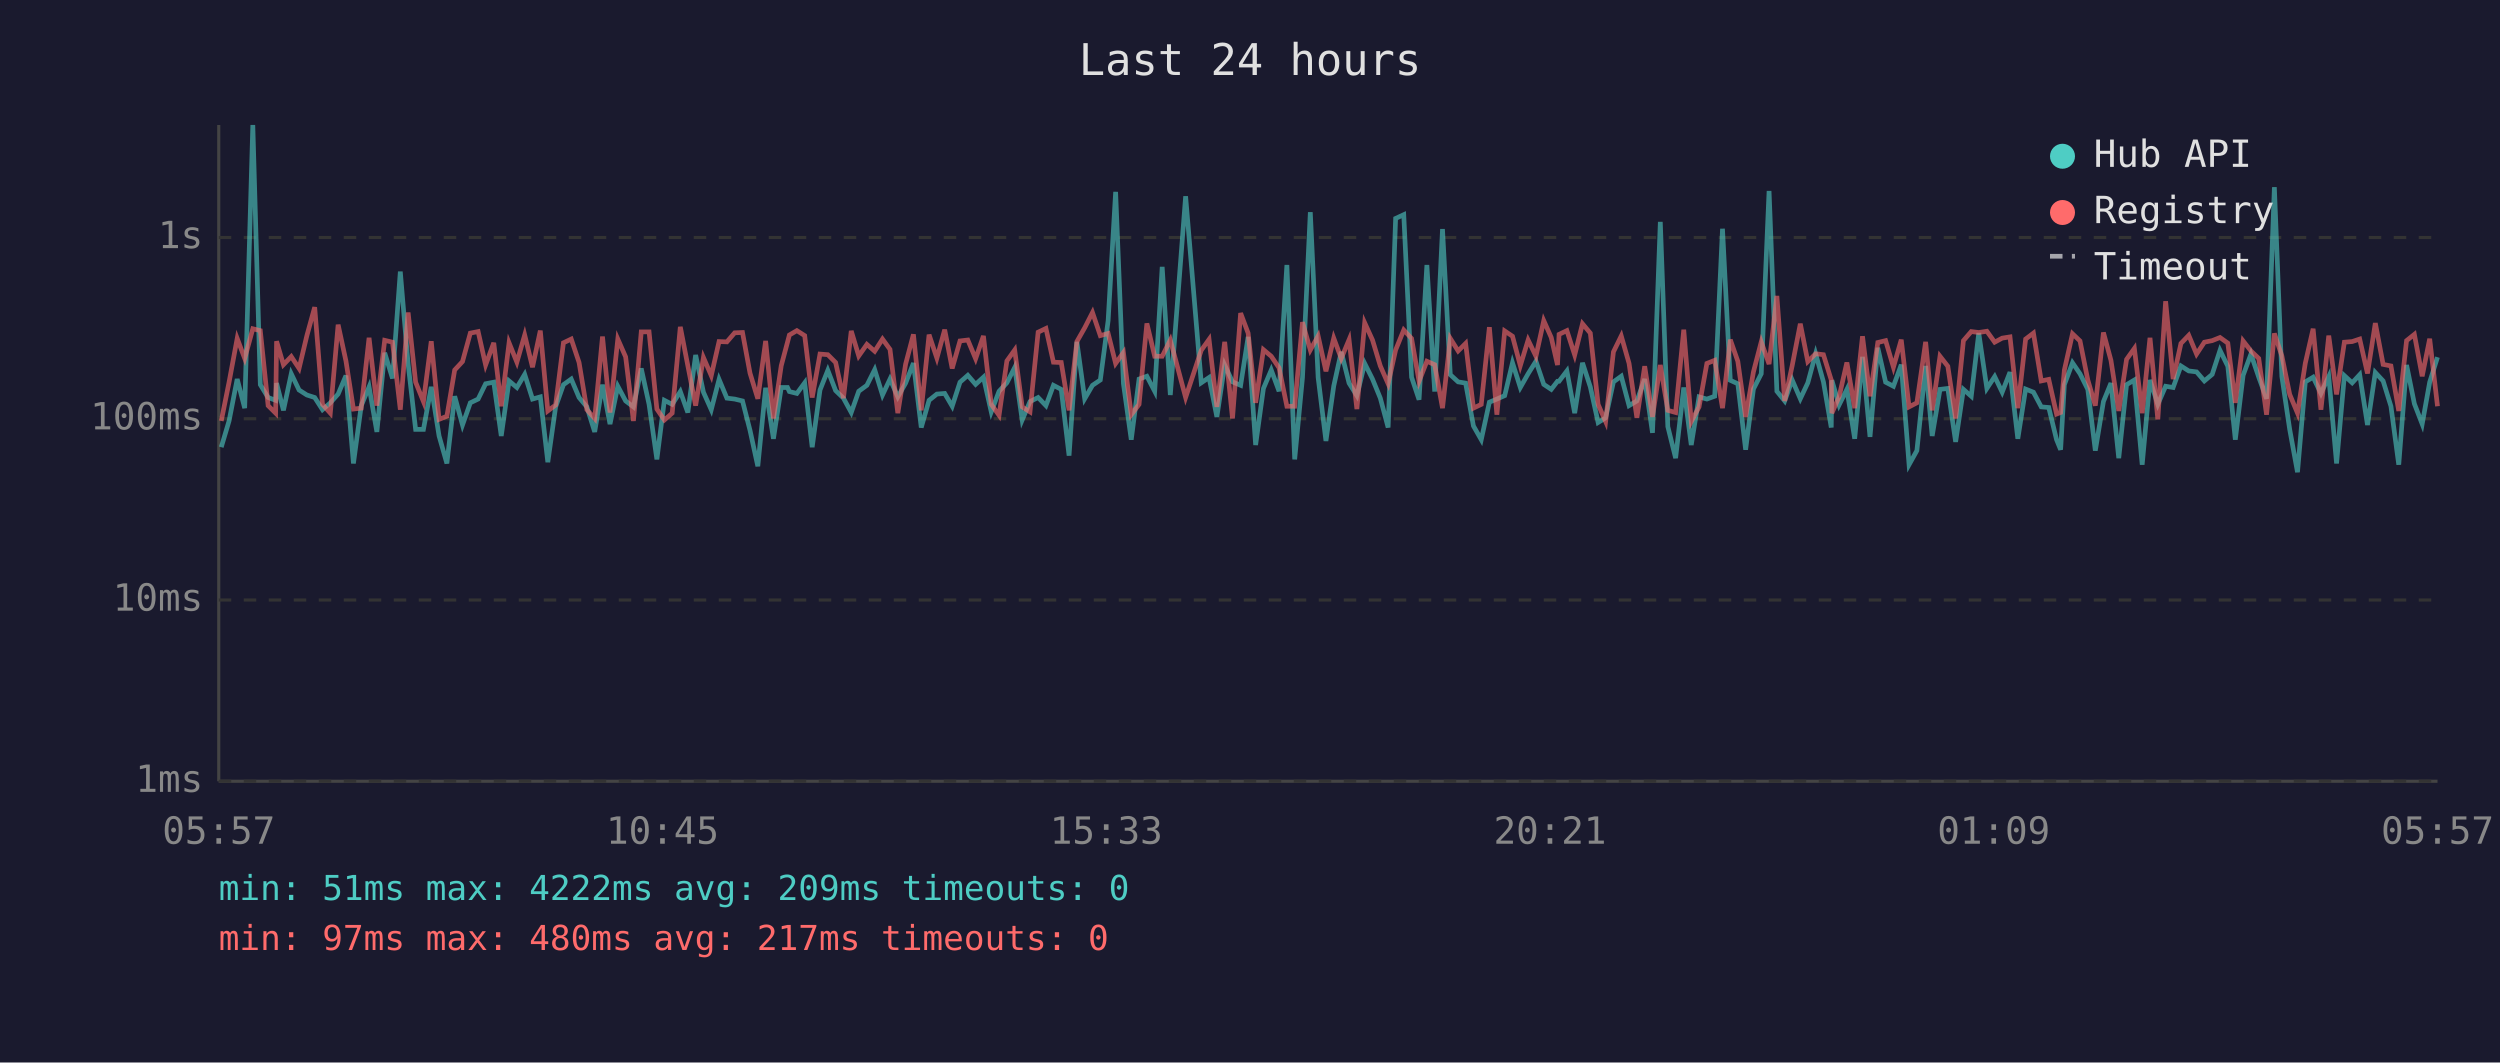
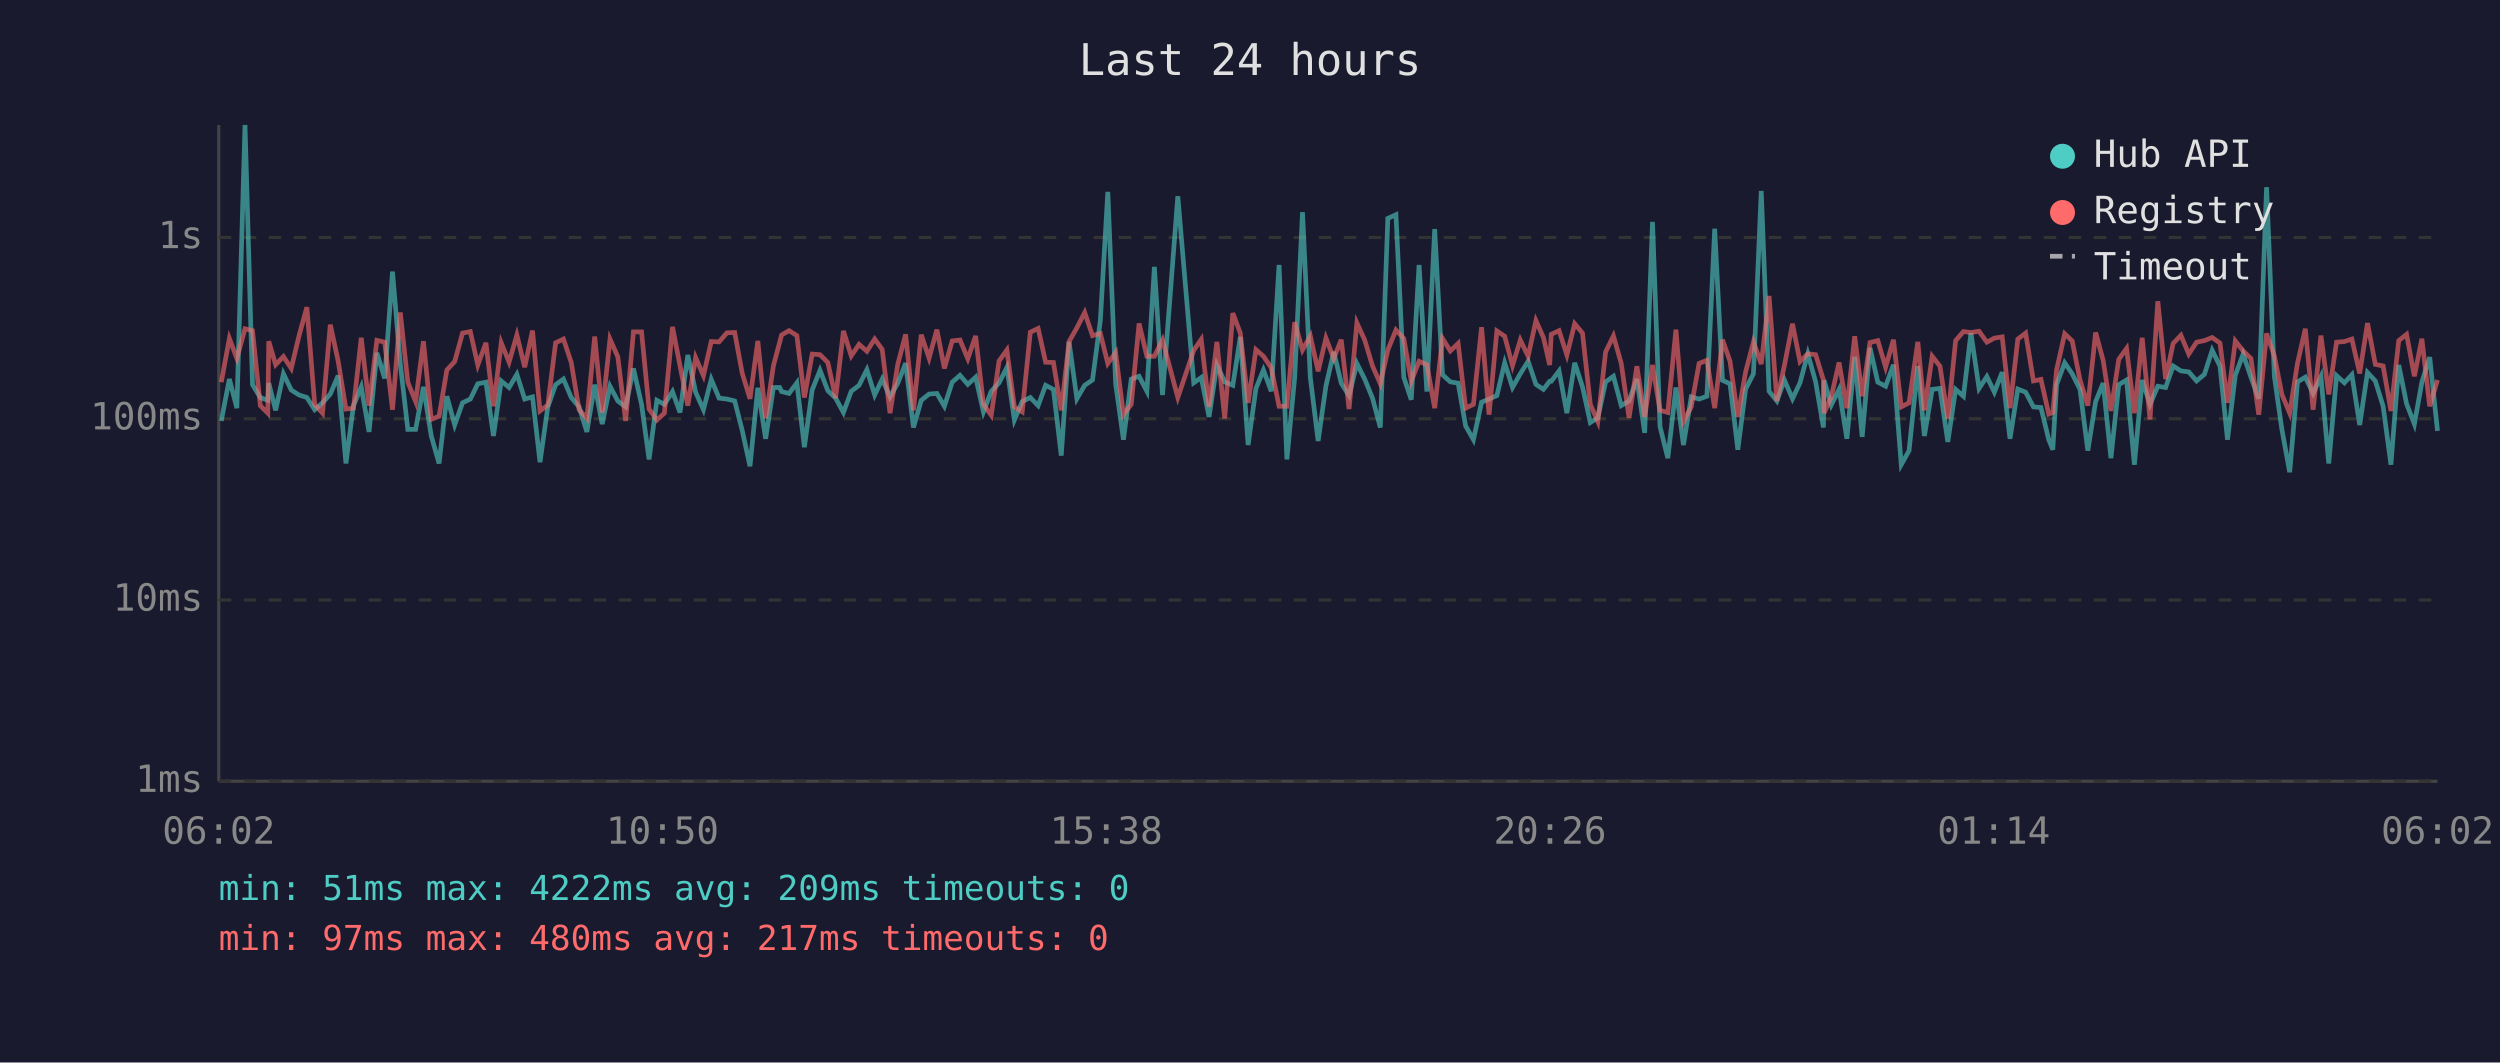
<svg xmlns="http://www.w3.org/2000/svg" viewBox="0 0 800 340" font-family="monospace" font-size="12">
  <rect width="800" height="340" fill="#1a1a2e" />
  <text x="400" y="24" fill="#e0e0e0" font-size="14" text-anchor="middle">Last 24 hours</text>
  <line x1="70" y1="40" x2="70" y2="250" stroke="#444" stroke-width="1" />
  <line x1="70" y1="250" x2="780" y2="250" stroke="#444" stroke-width="1" />
  <line x1="70" y1="250" x2="780" y2="250" stroke="#333" stroke-width="1" stroke-dasharray="4" />
  <text x="65" y="250" fill="#888" text-anchor="end" dominant-baseline="middle">1ms</text>
  <line x1="70" y1="192" x2="780" y2="192" stroke="#333" stroke-width="1" stroke-dasharray="4" />
  <text x="65" y="192" fill="#888" text-anchor="end" dominant-baseline="middle">10ms</text>
  <line x1="70" y1="134" x2="780" y2="134" stroke="#333" stroke-width="1" stroke-dasharray="4" />
  <text x="65" y="134" fill="#888" text-anchor="end" dominant-baseline="middle">100ms</text>
  <line x1="70" y1="76" x2="780" y2="76" stroke="#333" stroke-width="1" stroke-dasharray="4" />
  <text x="65" y="76" fill="#888" text-anchor="end" dominant-baseline="middle">1s</text>
-   <text x="70" y="270" fill="#888" text-anchor="middle">05:57</text>
-   <text x="212" y="270" fill="#888" text-anchor="middle">10:45</text>
-   <text x="354" y="270" fill="#888" text-anchor="middle">15:33</text>
-   <text x="496" y="270" fill="#888" text-anchor="middle">20:21</text>
-   <text x="638" y="270" fill="#888" text-anchor="middle">01:09</text>
-   <text x="780" y="270" fill="#888" text-anchor="middle">05:57</text>
-   <polyline points="70.8,143.1 73.3,134.7 75.9,121.3 78.3,130.6 80.9,40.0 83.3,123.1 85.8,127.2 88.2,128.1 88.5,122.6 90.7,131.3 93.2,119.6 95.7,124.8 98.2,126.4 100.7,127.2 103.2,131.1 105.7,128.9 108.2,126.1 110.7,120.2 113.1,148.3 115.6,129.8 118.1,123.8 120.6,138.2 123.1,112.9 125.6,121.1 128.1,86.9 130.6,116.5 133.0,137.4 135.5,137.4 138.0,123.8 140.5,139.5 143.0,148.3 145.5,126.8 148.0,136.0 150.5,128.9 153.0,127.7 155.4,122.8 158.0,122.3 160.4,139.5 162.9,121.9 165.4,124.0 167.9,119.8 170.4,127.7 172.9,127.0 175.3,147.9 177.8,130.2 180.3,123.1 182.8,121.3 185.3,127.2 187.8,130.2 190.3,138.2 192.8,123.1 195.2,135.7 197.7,123.6 200.2,128.3 202.7,130.2 205.2,117.9 207.7,129.4 210.2,147.0 212.6,128.1 215.1,129.4 217.7,125.3 220.1,132.0 222.6,113.6 225.1,125.5 227.6,131.1 230.1,121.4 232.6,127.4 235.1,127.7 237.6,128.3 240.0,137.7 242.5,149.2 245.0,124.1 247.5,140.4 250.0,124.0 252.0,124.0 252.6,125.3 255.0,125.9 257.5,122.5 259.9,143.1 262.4,124.8 264.9,118.5 267.4,125.0 269.9,127.4 272.4,132.0 274.8,125.2 277.4,123.3 279.9,118.3 282.4,126.4 284.8,121.3 287.3,127.0 289.8,122.6 292.3,116.2 294.8,136.8 297.3,128.1 299.8,126.1 302.3,125.9 304.7,130.0 307.2,122.3 309.7,120.1 312.2,123.0 314.7,120.7 317.2,131.8 319.7,125.2 322.2,122.5 324.7,117.6 327.1,134.4 329.6,128.5 332.2,127.2 334.7,129.8 337.1,123.3 339.6,124.6 342.1,145.8 344.6,109.4 347.1,127.6 349.6,123.3 352.1,121.6 354.6,102.6 357.0,61.4 359.5,122.8 362.0,140.7 364.5,121.3 367.0,120.4 369.5,125.2 371.9,85.4 374.5,126.4 379.4,62.8 384.4,122.5 386.9,120.8 389.4,133.4 391.9,116.8 394.4,122.2 397.0,123.3 399.4,107.8 401.8,142.4 404.3,124.3 406.8,118.4 409.3,125.2 411.8,84.8 414.3,147.0 416.8,120.8 419.3,67.9 421.8,120.8 424.3,141.1 426.8,123.5 429.2,112.6 431.7,122.6 434.2,126.6 436.7,116.3 439.2,121.3 441.7,127.4 444.2,136.8 446.6,69.9 449.2,68.7 451.7,120.7 454.1,127.9 456.6,84.8 459.1,125.3 461.6,73.3 464.1,119.9 466.6,122.2 469.0,122.6 471.5,136.3 474.0,140.7 476.6,128.7 479.0,127.7 481.5,126.6 484.0,116.1 486.5,124.0 489.0,119.6 491.5,115.6 494.0,123.0 496.4,124.6 498.4,122.0 498.9,122.0 501.4,118.7 503.9,132.2 506.4,116.1 508.9,123.8 511.4,135.2 513.8,133.7 516.3,122.2 518.8,120.4 521.3,129.8 523.8,128.3 526.3,121.3 528.8,138.5 531.3,71.0 533.7,136.5 536.2,146.6 538.8,124.0 541.2,142.4 543.7,127.0 546.2,127.7 548.7,126.8 551.2,73.2 553.7,121.7 556.1,122.8 558.6,143.9 561.1,124.5 563.6,119.6 566.1,61.1 568.6,125.2 571.1,128.3 573.5,121.6 576.1,127.6 578.5,122.5 581.0,113.2 583.5,122.2 586.0,136.8 586.2,121.7 588.5,129.6 591.0,124.6 593.5,140.4 596.0,114.2 598.4,139.8 600.9,111.3 603.4,122.3 605.9,123.6 608.4,116.7 610.9,148.7 613.4,144.2 616.2,117.1 618.3,139.5 620.8,124.6 623.3,124.3 625.8,141.4 628.3,124.6 630.8,126.8 633.2,106.6 635.8,124.3 638.3,120.5 640.7,125.5 643.2,119.1 645.7,140.4 648.2,124.5 650.7,125.5 653.2,130.2 655.6,130.4 658.1,140.7 659.4,143.9 660.6,123.1 663.2,116.1 665.6,119.6 668.1,124.6 670.5,144.2 673.1,128.5 675.5,122.6 678.0,146.6 680.5,123.1 683.0,121.6 685.5,148.7 688.0,121.6 690.5,129.4 693.0,123.6 695.4,124.0 697.9,117.1 700.4,118.7 702.9,119.0 705.4,121.9 707.9,119.8 710.4,112.1 712.9,117.2 715.3,140.7 717.8,120.1 720.3,113.3 722.8,120.7 725.3,127.6 727.8,59.9 730.2,120.5 732.7,137.4 735.2,151.1 737.7,122.2 740.2,120.7 742.7,125.9 745.2,120.5 747.7,148.3 750.2,120.2 752.7,122.5 755.1,119.9 757.6,136.0 760.1,119.2 762.6,121.9 765.1,130.0 767.6,148.7 770.1,116.8 772.6,129.2 775.1,135.7 777.5,122.3 780.0,114.3" fill="none" stroke="#4ecdc4" stroke-width="1.5" opacity="0.6" />
-   <polyline points="70.8,134.7 73.3,122.3 75.9,108.3 78.3,114.7 80.9,105.2 83.3,105.8 85.8,129.8 88.2,132.2 88.5,109.2 90.7,116.7 93.2,114.1 95.7,117.9 98.2,107.4 100.7,98.3 103.2,129.4 105.7,132.2 108.2,103.9 110.7,115.5 113.1,130.9 115.6,130.6 118.1,108.1 120.6,129.8 123.1,108.9 125.6,109.5 128.1,131.1 130.6,100.0 133.0,122.3 135.5,128.5 138.0,109.2 140.5,134.2 143.0,133.2 145.5,118.4 148.0,115.7 150.5,106.6 153.0,106.1 155.4,116.8 158.0,109.7 160.4,130.0 162.9,109.7 165.4,115.9 167.9,107.2 170.4,117.5 172.9,105.8 175.3,131.5 177.8,129.6 180.3,109.7 182.8,108.5 185.3,116.0 187.8,131.1 190.3,133.9 192.8,107.7 195.2,132.0 197.7,108.5 200.2,114.2 202.7,134.7 205.2,106.2 207.7,106.2 210.2,130.9 212.6,134.4 215.1,132.2 217.7,104.6 220.1,117.0 222.6,129.8 225.1,114.4 227.6,120.2 230.1,109.3 232.6,109.4 235.1,106.5 237.6,106.4 240.0,119.4 242.5,127.6 245.0,109.1 247.5,133.9 250.0,117.0 252.0,109.5 252.6,107.2 255.0,105.8 257.5,107.4 259.9,127.2 262.4,113.3 264.9,113.5 267.4,116.0 269.9,127.4 272.4,105.9 274.8,113.9 277.4,110.2 279.9,112.4 282.4,108.5 284.8,111.8 287.3,132.2 289.8,116.5 292.3,107.0 294.8,131.3 297.3,107.1 299.8,114.6 302.3,105.5 304.7,117.9 307.2,109.1 309.7,108.8 312.2,114.8 314.7,107.5 317.2,129.4 319.7,132.9 322.2,115.5 324.7,112.0 327.1,130.2 329.6,131.8 332.2,106.3 334.7,105.1 337.1,115.9 339.6,116.0 342.1,131.3 344.6,109.3 347.1,104.9 349.6,100.0 352.1,107.4 354.6,106.7 357.0,116.3 359.5,112.8 362.0,132.7 364.5,129.4 367.0,103.5 369.5,114.0 371.9,114.0 374.5,108.8 379.4,127.2 384.4,112.1 386.9,108.6 389.4,130.2 391.9,109.4 394.4,133.9 397.0,100.2 399.4,106.6 401.8,128.9 404.3,111.9 406.8,114.0 409.3,117.7 411.8,130.0 414.3,130.0 416.8,103.1 419.3,112.0 421.8,107.5 424.3,118.8 426.8,108.2 429.2,114.7 431.7,108.7 434.2,130.9 436.7,103.3 439.2,108.8 441.7,117.1 444.2,122.8 446.6,112.0 449.2,105.6 451.7,108.3 454.1,122.0 456.6,115.6 459.1,116.7 461.6,130.6 464.1,108.3 466.6,112.3 469.0,109.9 471.5,130.6 474.0,129.4 476.6,104.7 479.0,132.7 481.5,105.9 484.0,107.6 486.5,117.0 489.0,108.8 491.5,114.0 494.0,102.6 496.4,108.0 498.4,116.8 498.9,107.0 501.4,105.8 503.9,113.6 506.4,103.6 508.9,106.6 511.4,129.4 513.8,134.9 516.3,112.6 518.8,107.5 521.3,116.3 523.8,133.7 526.3,117.2 528.8,133.4 531.3,116.8 533.7,131.3 536.2,132.0 538.8,105.5 541.2,134.9 543.7,130.2 546.2,116.3 548.7,115.3 551.2,130.6 553.7,108.7 556.1,115.6 558.6,133.4 561.1,119.0 563.6,109.4 566.1,116.5 568.6,94.7 571.1,128.3 573.5,117.0 576.1,103.6 578.5,115.7 581.0,113.2 583.5,113.5 586.0,121.6 586.2,132.2 588.5,127.0 591.0,116.0 593.5,130.6 596.0,107.6 598.4,126.8 600.9,109.6 603.4,109.0 605.9,117.5 608.4,108.7 610.9,130.2 613.4,128.9 616.2,109.4 618.3,131.3 620.8,114.0 623.3,117.2 625.8,133.9 628.3,109.0 630.8,106.1 633.2,106.4 635.8,106.0 638.3,109.5 640.7,108.2 643.2,107.8 645.7,130.6 648.2,108.5 650.7,106.6 653.2,121.9 655.6,121.4 658.1,132.5 659.4,132.0 660.6,118.4 663.2,106.8 665.6,109.1 668.1,121.6 670.5,129.8 673.1,106.4 675.5,115.3 678.0,131.5 680.5,115.0 683.0,111.5 685.5,132.2 688.0,108.1 690.5,134.2 693.0,96.4 695.4,121.3 697.9,109.9 700.4,107.3 702.9,113.3 705.4,109.5 707.9,109.0 710.4,108.0 712.9,109.8 715.3,128.9 717.8,109.1 720.3,112.3 722.8,114.7 725.3,132.7 727.8,106.7 730.2,113.9 732.7,126.2 735.2,132.2 737.7,116.2 740.2,105.2 742.7,131.1 745.2,107.4 747.7,126.2 750.2,109.5 752.7,109.3 755.1,108.5 757.6,119.5 760.1,103.4 762.6,116.6 765.1,117.1 767.6,131.5 770.1,109.0 772.6,107.0 775.1,120.4 777.5,108.4 780.0,130.0" fill="none" stroke="#ff6b6b" stroke-width="1.5" opacity="0.6" />
+   <text x="70" y="270" fill="#888" text-anchor="middle">06:02</text>
+   <text x="212" y="270" fill="#888" text-anchor="middle">10:50</text>
+   <text x="354" y="270" fill="#888" text-anchor="middle">15:38</text>
+   <text x="496" y="270" fill="#888" text-anchor="middle">20:26</text>
+   <text x="638" y="270" fill="#888" text-anchor="middle">01:14</text>
+   <text x="780" y="270" fill="#888" text-anchor="middle">06:02</text>
+   <polyline points="70.8,134.7 73.4,121.3 75.8,130.6 78.4,40.0 80.8,123.1 83.3,127.2 85.7,128.1 86.0,122.6 88.2,131.3 90.7,119.6 93.2,124.8 95.7,126.4 98.2,127.2 100.7,131.1 103.2,128.9 105.7,126.1 108.2,120.2 110.7,148.3 113.1,129.8 115.6,123.8 118.1,138.2 120.6,112.9 123.1,121.1 125.6,86.9 128.1,116.5 130.5,137.4 133.0,137.4 135.5,123.8 138.0,139.5 140.5,148.3 143.0,126.8 145.5,136.0 148.0,128.9 150.5,127.7 152.9,122.8 155.5,122.3 157.9,139.5 160.4,121.9 162.9,124.0 165.4,119.8 167.9,127.7 170.4,127.0 172.8,147.9 175.3,130.2 177.8,123.1 180.3,121.3 182.8,127.2 185.3,130.2 187.8,138.2 190.3,123.1 192.7,135.7 195.2,123.6 197.7,128.3 200.2,130.2 202.7,117.9 205.3,129.4 207.7,147.0 210.2,128.1 212.6,129.4 215.2,125.3 217.6,132.0 220.1,113.6 222.6,125.5 225.1,131.1 227.6,121.4 230.1,127.4 232.6,127.7 235.1,128.3 237.5,137.7 240.0,149.2 242.5,124.1 245.0,140.4 247.5,124.0 249.5,124.0 250.1,125.3 252.5,125.9 255.0,122.5 257.4,143.1 259.9,124.8 262.4,118.5 264.9,125.0 267.4,127.4 269.9,132.0 272.4,125.2 274.9,123.3 277.4,118.3 279.9,126.4 282.3,121.3 284.8,127.0 287.3,122.6 289.8,116.2 292.3,136.8 294.8,128.1 297.3,126.1 299.8,125.9 302.2,130.0 304.7,122.3 307.2,120.1 309.7,123.0 312.2,120.7 314.7,131.8 317.2,125.2 319.7,122.5 322.2,117.6 324.6,134.4 327.1,128.5 329.7,127.2 332.2,129.8 334.6,123.3 337.1,124.6 339.6,145.8 342.1,109.4 344.6,127.6 347.1,123.3 349.6,121.6 352.1,102.6 354.5,61.4 357.0,122.8 359.5,140.7 362.0,121.3 364.5,120.4 367.0,125.2 369.4,85.4 372.0,126.4 376.9,62.8 382.0,122.5 384.4,120.8 386.9,133.4 389.4,116.8 391.9,122.2 394.5,123.3 396.9,107.8 399.4,142.4 401.9,124.3 404.3,118.4 406.8,125.2 409.3,84.8 411.8,147.0 414.3,120.8 416.8,67.9 419.3,120.8 421.8,141.1 424.3,123.5 426.8,112.6 429.2,122.6 431.7,126.6 434.2,116.3 436.7,121.3 439.2,127.4 441.7,136.8 444.1,69.9 446.7,68.7 449.2,120.7 451.6,127.9 454.1,84.8 456.6,125.3 459.1,73.3 461.6,119.9 464.1,122.2 466.6,122.6 469.0,136.3 471.5,140.7 474.1,128.7 476.5,127.7 479.0,126.6 481.5,116.1 484.0,124.0 486.5,119.6 489.0,115.6 491.5,123.0 493.9,124.6 495.9,122.0 496.4,122.0 498.9,118.7 501.4,132.2 503.9,116.1 506.4,123.8 508.9,135.2 511.3,133.7 513.8,122.2 516.3,120.4 518.8,129.8 521.3,128.3 523.8,121.3 526.3,138.5 528.8,71.0 531.2,136.5 533.7,146.6 536.3,124.0 538.7,142.4 541.2,127.0 543.7,127.7 546.2,126.8 548.7,73.2 551.2,121.7 553.6,122.8 556.1,143.9 558.6,124.5 561.1,119.6 563.6,61.1 566.1,125.2 568.6,128.3 571.0,121.6 573.6,127.6 576.0,122.5 578.5,113.2 581.0,122.2 583.5,136.8 583.7,121.7 586.0,129.6 588.5,124.6 591.0,140.4 593.5,114.2 595.9,139.8 598.4,111.3 600.9,122.3 603.4,123.6 605.9,116.7 608.4,148.7 610.9,144.2 613.7,117.1 615.8,139.5 618.3,124.6 620.8,124.3 623.3,141.4 625.8,124.6 628.3,126.8 630.7,106.6 633.3,124.3 635.8,120.5 638.2,125.5 640.7,119.1 643.2,140.4 645.7,124.5 648.2,125.5 650.7,130.2 653.1,130.4 655.6,140.7 656.9,143.9 658.1,123.1 660.7,116.1 663.1,119.6 665.6,124.6 668.1,144.2 670.6,128.5 673.0,122.6 675.5,146.6 678.0,123.1 680.5,121.6 683.0,148.7 685.5,121.6 688.0,129.4 690.5,123.6 693.0,124.0 695.4,117.1 697.9,118.7 700.4,119.0 702.9,121.9 705.4,119.8 707.9,112.1 710.4,117.2 712.8,140.7 715.3,120.1 717.8,113.3 720.3,120.7 722.8,127.6 725.3,59.9 727.8,120.5 730.2,137.4 732.7,151.1 735.2,122.2 737.7,120.7 740.2,125.9 742.7,120.5 745.2,148.3 747.7,120.2 750.2,122.5 752.6,119.9 755.1,136.0 757.6,119.2 760.1,121.9 762.6,130.0 765.1,148.7 767.6,116.8 770.1,129.2 772.6,135.7 775.0,122.3 777.5,114.3 780.0,137.9" fill="none" stroke="#4ecdc4" stroke-width="1.5" opacity="0.6" />
+   <polyline points="70.8,122.3 73.4,108.3 75.8,114.7 78.4,105.2 80.8,105.8 83.3,129.8 85.7,132.2 86.0,109.2 88.2,116.7 90.7,114.1 93.2,117.9 95.7,107.4 98.2,98.3 100.7,129.4 103.2,132.2 105.7,103.9 108.2,115.5 110.7,130.9 113.1,130.6 115.6,108.1 118.1,129.8 120.6,108.9 123.1,109.5 125.6,131.1 128.1,100.0 130.5,122.3 133.0,128.5 135.5,109.2 138.0,134.2 140.5,133.2 143.0,118.4 145.5,115.7 148.0,106.6 150.5,106.1 152.9,116.8 155.5,109.7 157.9,130.0 160.4,109.7 162.9,115.9 165.4,107.2 167.9,117.5 170.4,105.8 172.8,131.5 175.3,129.6 177.8,109.7 180.3,108.5 182.8,116.0 185.3,131.1 187.8,133.9 190.3,107.7 192.7,132.0 195.2,108.5 197.7,114.2 200.2,134.7 202.7,106.2 205.3,106.2 207.7,130.9 210.2,134.4 212.6,132.2 215.2,104.6 217.6,117.0 220.1,129.8 222.6,114.4 225.1,120.2 227.6,109.3 230.1,109.4 232.6,106.5 235.1,106.4 237.5,119.4 240.0,127.6 242.5,109.1 245.0,133.9 247.5,117.0 249.5,109.5 250.1,107.2 252.5,105.8 255.0,107.4 257.4,127.2 259.9,113.3 262.4,113.5 264.9,116.0 267.4,127.4 269.9,105.9 272.4,113.9 274.9,110.2 277.4,112.4 279.9,108.5 282.3,111.8 284.8,132.2 287.3,116.5 289.8,107.0 292.3,131.3 294.8,107.1 297.3,114.6 299.8,105.5 302.2,117.9 304.7,109.1 307.2,108.8 309.7,114.8 312.2,107.5 314.7,129.4 317.2,132.9 319.7,115.5 322.2,112.0 324.6,130.2 327.1,131.8 329.7,106.3 332.2,105.1 334.6,115.9 337.1,116.0 339.6,131.3 342.1,109.3 344.6,104.9 347.1,100.0 349.6,107.4 352.1,106.7 354.5,116.3 357.0,112.8 359.5,132.7 362.0,129.4 364.5,103.5 367.0,114.0 369.4,114.0 372.0,108.8 376.9,127.2 382.0,112.1 384.4,108.6 386.9,130.2 389.4,109.4 391.9,133.9 394.5,100.2 396.9,106.6 399.4,128.9 401.9,111.9 404.3,114.0 406.8,117.7 409.3,130.0 411.8,130.0 414.3,103.1 416.8,112.0 419.3,107.5 421.8,118.8 424.3,108.2 426.8,114.7 429.2,108.7 431.7,130.9 434.2,103.3 436.7,108.8 439.2,117.1 441.7,122.8 444.1,112.0 446.7,105.6 449.2,108.3 451.6,122.0 454.1,115.6 456.6,116.7 459.1,130.6 461.6,108.3 464.1,112.3 466.6,109.9 469.0,130.6 471.5,129.4 474.1,104.7 476.5,132.7 479.0,105.9 481.5,107.6 484.0,117.0 486.5,108.8 489.0,114.0 491.5,102.6 493.9,108.0 495.9,116.8 496.4,107.0 498.9,105.8 501.4,113.6 503.9,103.6 506.4,106.6 508.9,129.4 511.3,134.9 513.8,112.6 516.3,107.5 518.8,116.3 521.3,133.7 523.8,117.2 526.3,133.4 528.8,116.8 531.2,131.3 533.7,132.0 536.3,105.5 538.7,134.9 541.2,130.2 543.7,116.3 546.2,115.3 548.7,130.6 551.2,108.7 553.6,115.6 556.1,133.4 558.6,119.0 561.1,109.4 563.6,116.5 566.1,94.7 568.6,128.3 571.0,117.0 573.6,103.6 576.0,115.7 578.5,113.2 581.0,113.5 583.5,121.6 583.7,132.2 586.0,127.0 588.5,116.0 591.0,130.6 593.5,107.6 595.9,126.8 598.4,109.6 600.9,109.0 603.4,117.5 605.9,108.7 608.4,130.2 610.9,128.9 613.7,109.4 615.8,131.3 618.3,114.0 620.8,117.2 623.3,133.9 625.8,109.0 628.3,106.1 630.7,106.4 633.3,106.0 635.8,109.5 638.2,108.2 640.7,107.8 643.2,130.6 645.7,108.5 648.2,106.6 650.7,121.9 653.1,121.4 655.6,132.5 656.9,132.0 658.1,118.4 660.7,106.8 663.1,109.1 665.6,121.6 668.1,129.8 670.6,106.4 673.0,115.3 675.5,131.5 678.0,115.0 680.5,111.5 683.0,132.2 685.5,108.1 688.0,134.2 690.5,96.4 693.0,121.3 695.4,109.9 697.9,107.3 700.4,113.3 702.9,109.5 705.4,109.0 707.9,108.0 710.4,109.8 712.8,128.9 715.3,109.1 717.8,112.3 720.3,114.7 722.8,132.7 725.3,106.7 727.8,113.9 730.2,126.2 732.7,132.2 735.2,116.2 737.7,105.2 740.2,131.1 742.7,107.4 745.2,126.2 747.7,109.5 750.2,109.3 752.6,108.5 755.1,119.5 757.6,103.4 760.1,116.6 762.6,117.1 765.1,131.5 767.6,109.0 770.1,107.0 772.6,120.4 775.0,108.4 777.5,130.0 780.0,121.6" fill="none" stroke="#ff6b6b" stroke-width="1.5" opacity="0.6" />
  <circle cx="660" cy="50" r="4" fill="#4ecdc4" />
  <text x="670" y="50" fill="#e0e0e0" dominant-baseline="middle">Hub API</text>
  <circle cx="660" cy="68" r="4" fill="#ff6b6b" />
  <text x="670" y="68" fill="#e0e0e0" dominant-baseline="middle">Registry</text>
  <line x1="656" y1="82" x2="664" y2="82" stroke="#e0e0e0" stroke-width="1.5" stroke-dasharray="4,3" opacity="0.7" />
  <text x="670" y="86" fill="#e0e0e0" dominant-baseline="middle">Timeout</text>
  <text x="70" y="288" fill="#4ecdc4" font-size="11">min: 51ms  max: 4222ms  avg: 209ms  timeouts: 0</text>
  <text x="70" y="304" fill="#ff6b6b" font-size="11">min: 97ms  max: 480ms  avg: 217ms  timeouts: 0</text>
</svg>
